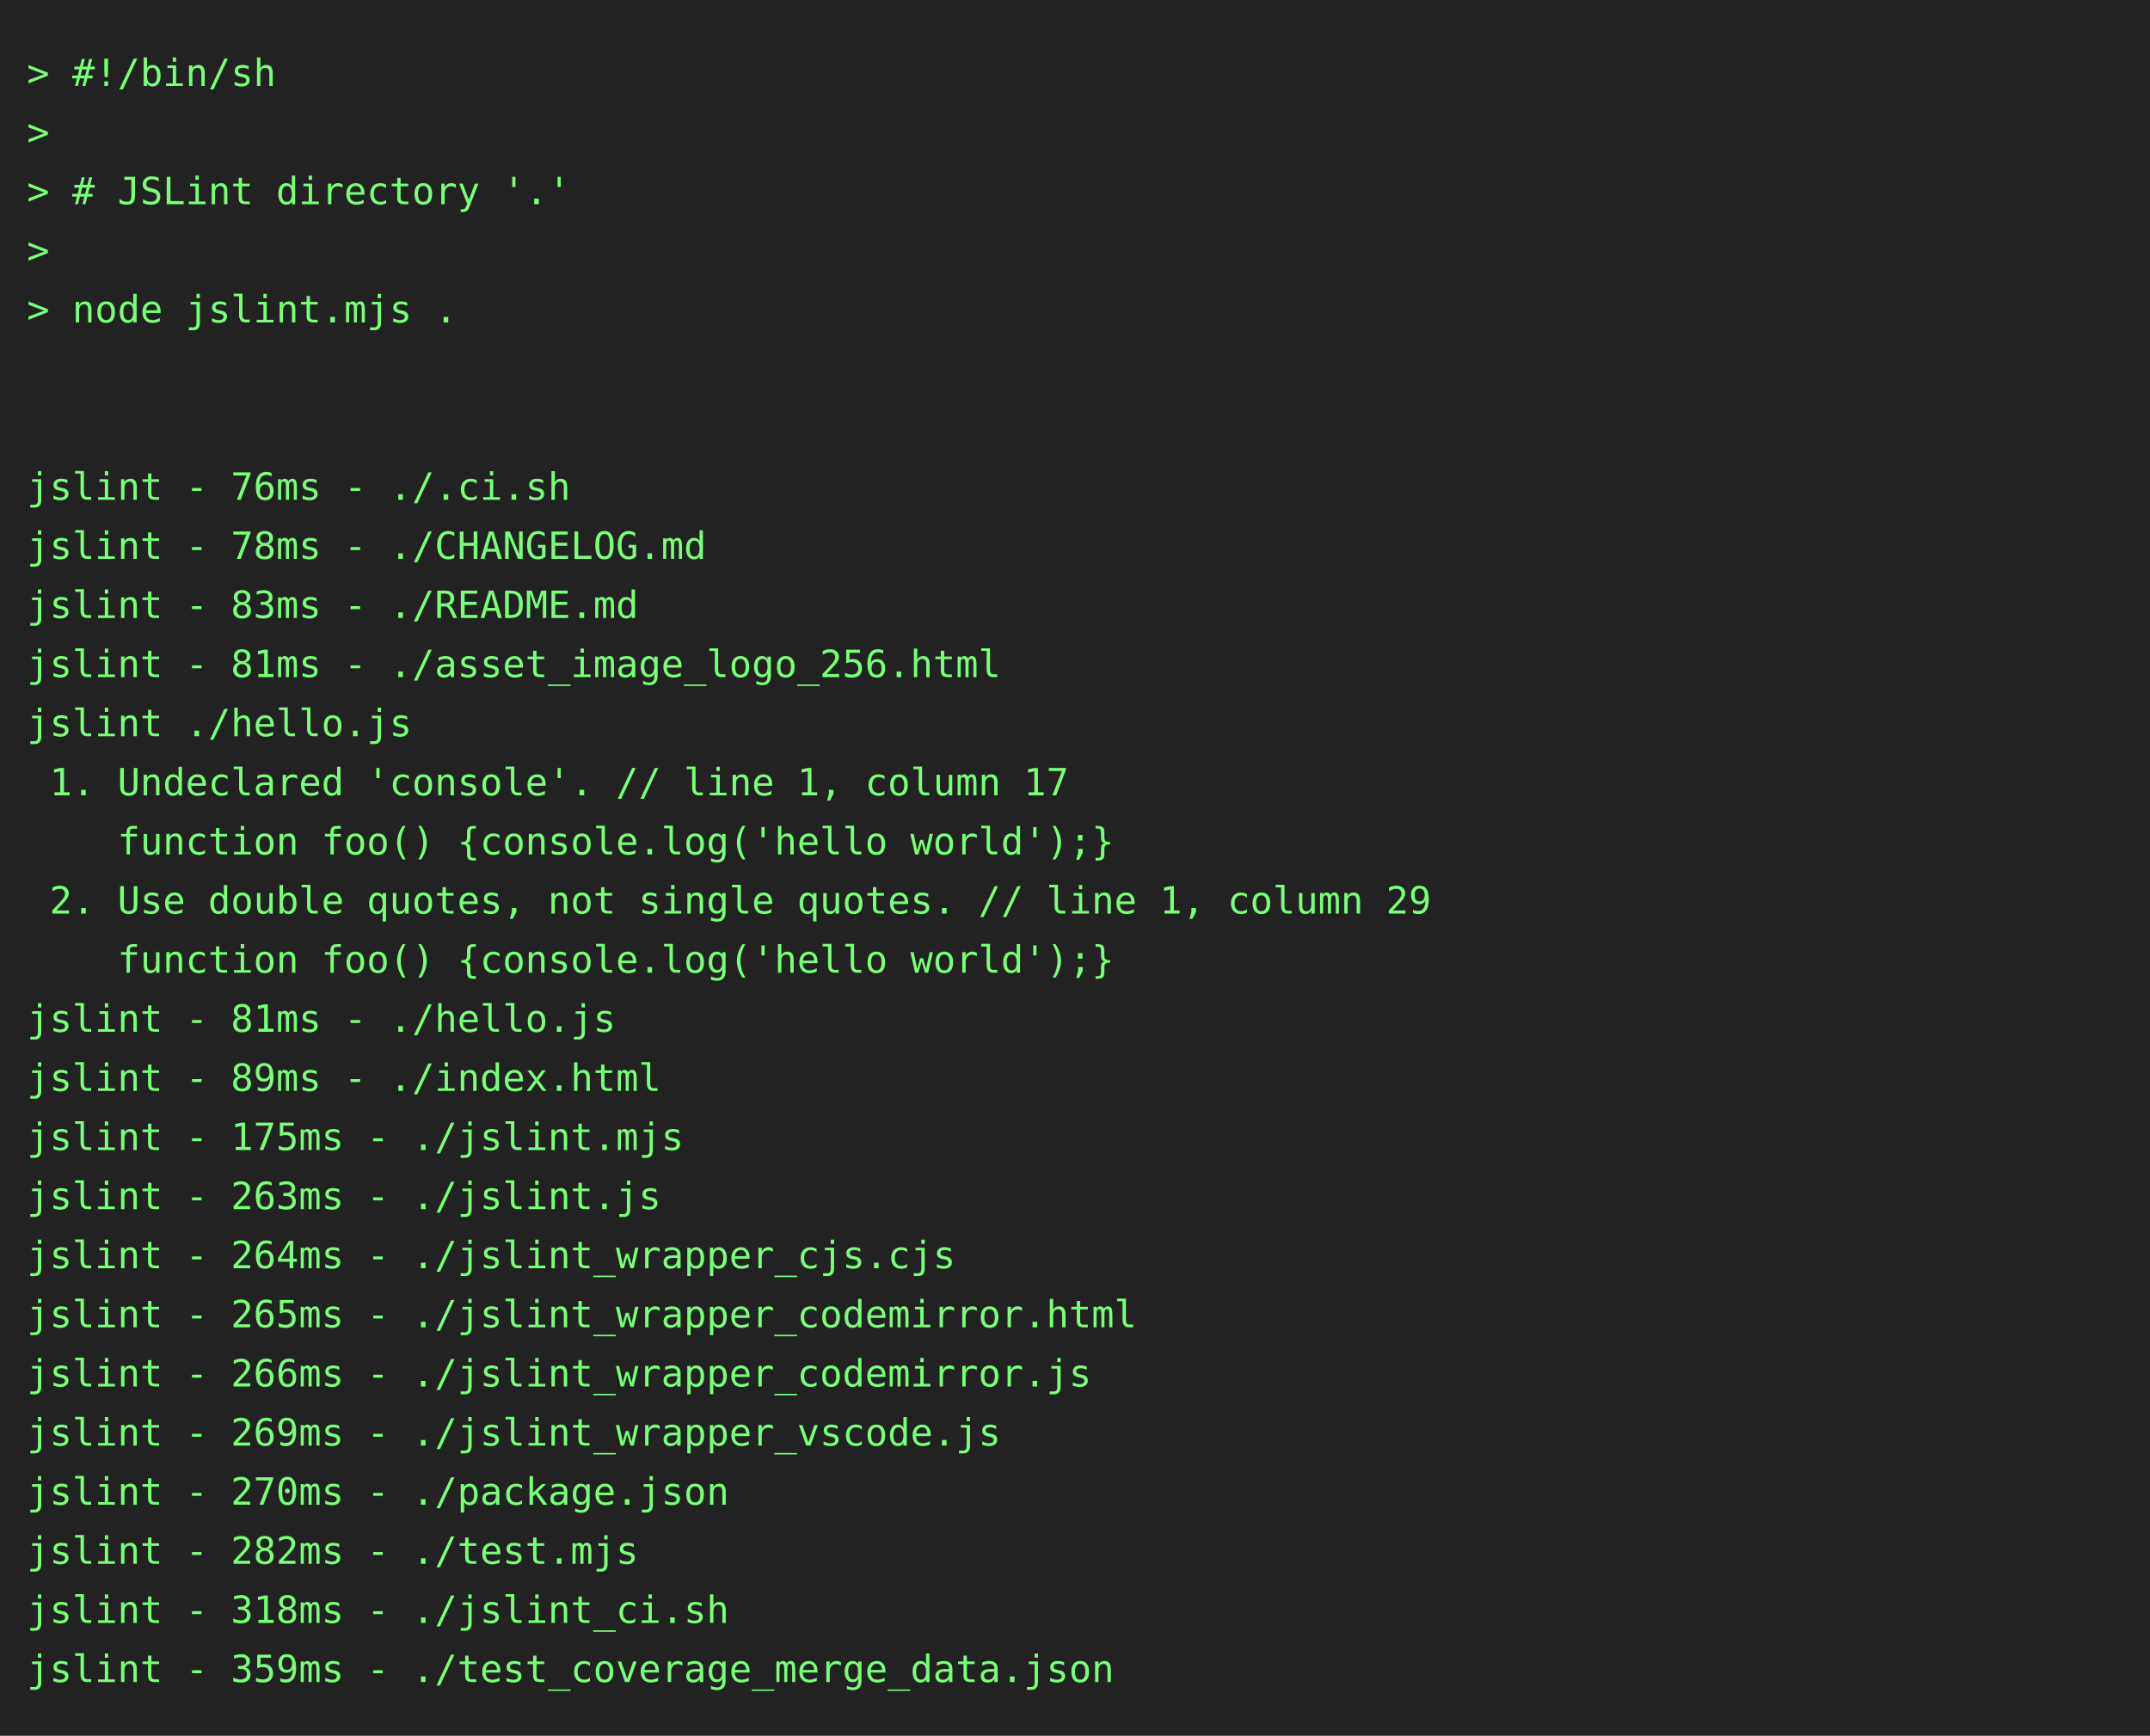
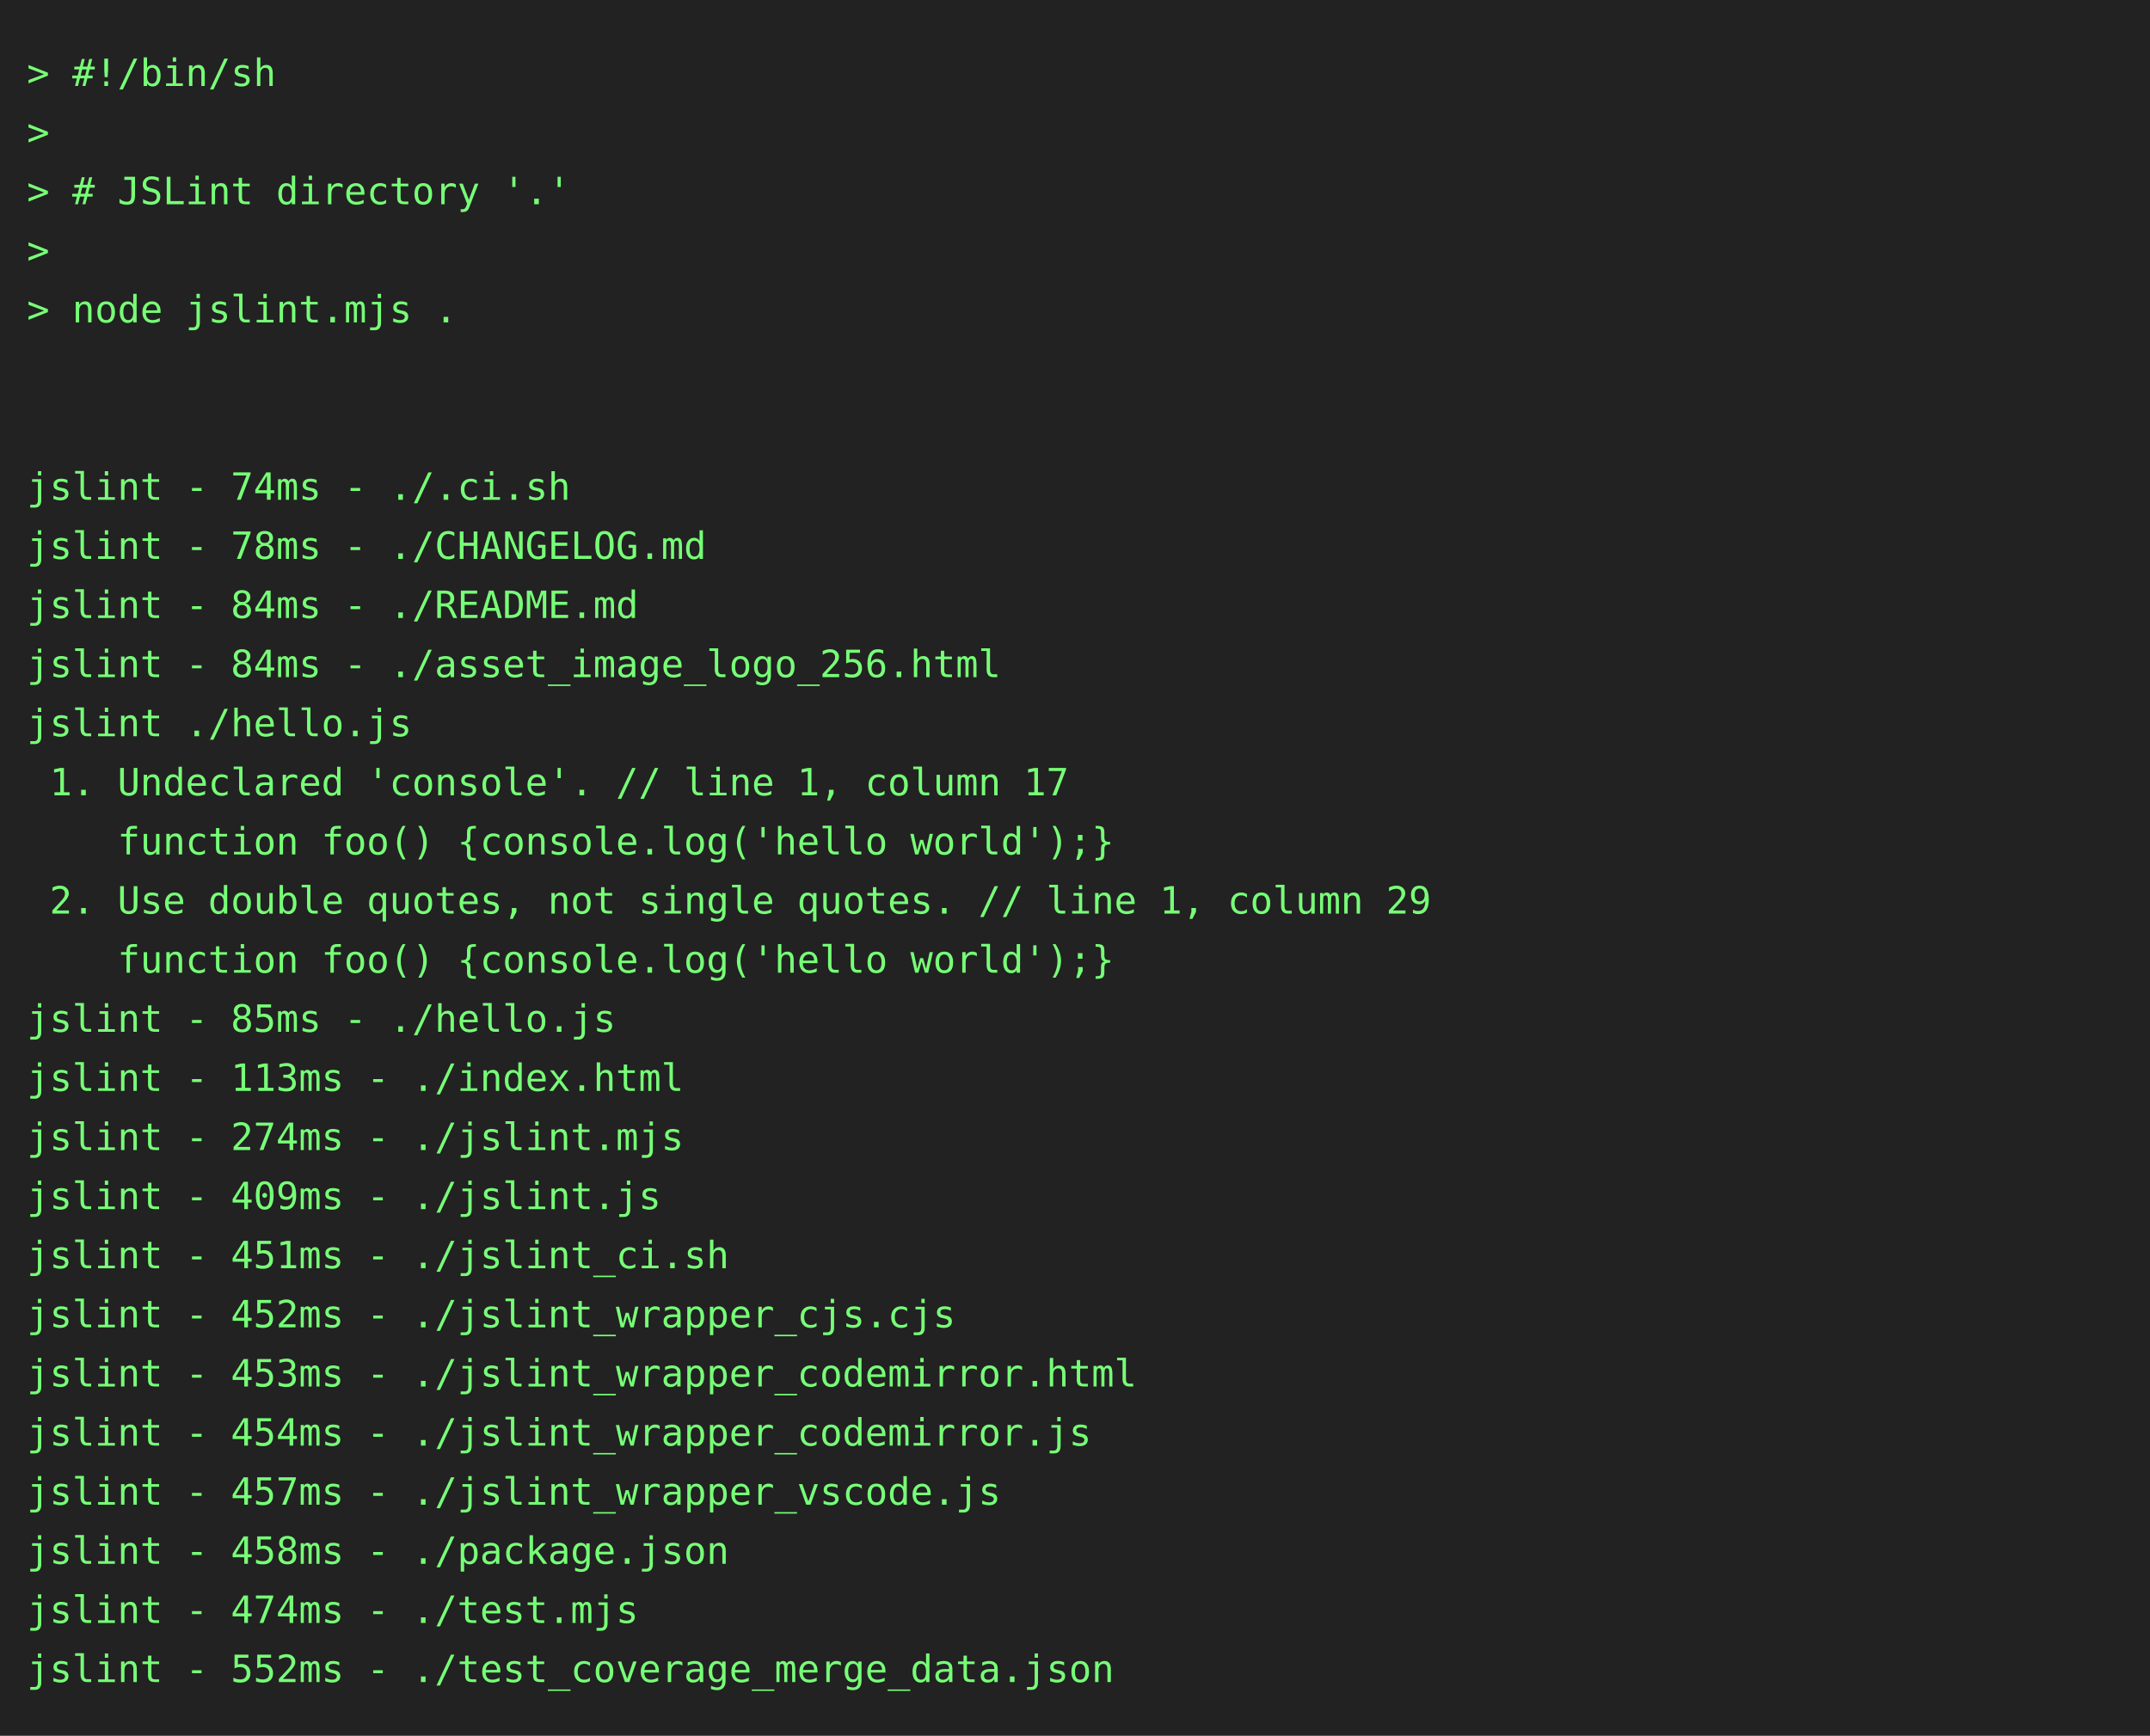
<svg xmlns="http://www.w3.org/2000/svg" height="646" width="800">
  <rect height="646" fill="#222" width="800" />
  <text fill="#7f7" font-family="consolas, menlo, monospace" font-size="14" xml:space="preserve">
    <tspan lengthAdjust="spacingAndGlyphs" textLength="768" x="10" y="32">&gt; #!/bin/sh                                                                                      </tspan>
    <tspan lengthAdjust="spacingAndGlyphs" textLength="768" x="10" y="54">&gt;                                                                                                </tspan>
    <tspan lengthAdjust="spacingAndGlyphs" textLength="768" x="10" y="76">&gt; # JSLint directory '.'                                                                         </tspan>
    <tspan lengthAdjust="spacingAndGlyphs" textLength="768" x="10" y="98">&gt;                                                                                                </tspan>
    <tspan lengthAdjust="spacingAndGlyphs" textLength="768" x="10" y="120">&gt; node jslint.mjs .                                                                              </tspan>
    <tspan lengthAdjust="spacingAndGlyphs" textLength="768" x="10" y="142">                                                                                                 </tspan>
    <tspan lengthAdjust="spacingAndGlyphs" textLength="768" x="10" y="164">                                                                                                 </tspan>
-     <tspan lengthAdjust="spacingAndGlyphs" textLength="768" x="10" y="186">jslint - 76ms - ./.ci.sh                                                                         </tspan>
+     <tspan lengthAdjust="spacingAndGlyphs" textLength="768" x="10" y="186">jslint - 74ms - ./.ci.sh                                                                         </tspan>
    <tspan lengthAdjust="spacingAndGlyphs" textLength="768" x="10" y="208">jslint - 78ms - ./CHANGELOG.md                                                                   </tspan>
-     <tspan lengthAdjust="spacingAndGlyphs" textLength="768" x="10" y="230">jslint - 83ms - ./README.md                                                                      </tspan>
-     <tspan lengthAdjust="spacingAndGlyphs" textLength="768" x="10" y="252">jslint - 81ms - ./asset_image_logo_256.html                                                      </tspan>
+     <tspan lengthAdjust="spacingAndGlyphs" textLength="768" x="10" y="230">jslint - 84ms - ./README.md                                                                      </tspan>
+     <tspan lengthAdjust="spacingAndGlyphs" textLength="768" x="10" y="252">jslint - 84ms - ./asset_image_logo_256.html                                                      </tspan>
    <tspan lengthAdjust="spacingAndGlyphs" textLength="768" x="10" y="274">jslint ./hello.js                                                                                </tspan>
    <tspan lengthAdjust="spacingAndGlyphs" textLength="768" x="10" y="296"> 1. Undeclared 'console'. // line 1, column 17                                                   </tspan>
    <tspan lengthAdjust="spacingAndGlyphs" textLength="768" x="10" y="318">    function foo() {console.log('hello world');}                                                 </tspan>
    <tspan lengthAdjust="spacingAndGlyphs" textLength="768" x="10" y="340"> 2. Use double quotes, not single quotes. // line 1, column 29                                   </tspan>
    <tspan lengthAdjust="spacingAndGlyphs" textLength="768" x="10" y="362">    function foo() {console.log('hello world');}                                                 </tspan>
-     <tspan lengthAdjust="spacingAndGlyphs" textLength="768" x="10" y="384">jslint - 81ms - ./hello.js                                                                       </tspan>
-     <tspan lengthAdjust="spacingAndGlyphs" textLength="768" x="10" y="406">jslint - 89ms - ./index.html                                                                     </tspan>
-     <tspan lengthAdjust="spacingAndGlyphs" textLength="768" x="10" y="428">jslint - 175ms - ./jslint.mjs                                                                    </tspan>
-     <tspan lengthAdjust="spacingAndGlyphs" textLength="768" x="10" y="450">jslint - 263ms - ./jslint.js                                                                     </tspan>
-     <tspan lengthAdjust="spacingAndGlyphs" textLength="768" x="10" y="472">jslint - 264ms - ./jslint_wrapper_cjs.cjs                                                        </tspan>
-     <tspan lengthAdjust="spacingAndGlyphs" textLength="768" x="10" y="494">jslint - 265ms - ./jslint_wrapper_codemirror.html                                                </tspan>
-     <tspan lengthAdjust="spacingAndGlyphs" textLength="768" x="10" y="516">jslint - 266ms - ./jslint_wrapper_codemirror.js                                                  </tspan>
-     <tspan lengthAdjust="spacingAndGlyphs" textLength="768" x="10" y="538">jslint - 269ms - ./jslint_wrapper_vscode.js                                                      </tspan>
-     <tspan lengthAdjust="spacingAndGlyphs" textLength="768" x="10" y="560">jslint - 270ms - ./package.json                                                                  </tspan>
-     <tspan lengthAdjust="spacingAndGlyphs" textLength="768" x="10" y="582">jslint - 282ms - ./test.mjs                                                                      </tspan>
-     <tspan lengthAdjust="spacingAndGlyphs" textLength="768" x="10" y="604">jslint - 318ms - ./jslint_ci.sh                                                                  </tspan>
-     <tspan lengthAdjust="spacingAndGlyphs" textLength="768" x="10" y="626">jslint - 359ms - ./test_coverage_merge_data.json                                                 </tspan>
+     <tspan lengthAdjust="spacingAndGlyphs" textLength="768" x="10" y="384">jslint - 85ms - ./hello.js                                                                       </tspan>
+     <tspan lengthAdjust="spacingAndGlyphs" textLength="768" x="10" y="406">jslint - 113ms - ./index.html                                                                    </tspan>
+     <tspan lengthAdjust="spacingAndGlyphs" textLength="768" x="10" y="428">jslint - 274ms - ./jslint.mjs                                                                    </tspan>
+     <tspan lengthAdjust="spacingAndGlyphs" textLength="768" x="10" y="450">jslint - 409ms - ./jslint.js                                                                     </tspan>
+     <tspan lengthAdjust="spacingAndGlyphs" textLength="768" x="10" y="472">jslint - 451ms - ./jslint_ci.sh                                                                  </tspan>
+     <tspan lengthAdjust="spacingAndGlyphs" textLength="768" x="10" y="494">jslint - 452ms - ./jslint_wrapper_cjs.cjs                                                        </tspan>
+     <tspan lengthAdjust="spacingAndGlyphs" textLength="768" x="10" y="516">jslint - 453ms - ./jslint_wrapper_codemirror.html                                                </tspan>
+     <tspan lengthAdjust="spacingAndGlyphs" textLength="768" x="10" y="538">jslint - 454ms - ./jslint_wrapper_codemirror.js                                                  </tspan>
+     <tspan lengthAdjust="spacingAndGlyphs" textLength="768" x="10" y="560">jslint - 457ms - ./jslint_wrapper_vscode.js                                                      </tspan>
+     <tspan lengthAdjust="spacingAndGlyphs" textLength="768" x="10" y="582">jslint - 458ms - ./package.json                                                                  </tspan>
+     <tspan lengthAdjust="spacingAndGlyphs" textLength="768" x="10" y="604">jslint - 474ms - ./test.mjs                                                                      </tspan>
+     <tspan lengthAdjust="spacingAndGlyphs" textLength="768" x="10" y="626">jslint - 552ms - ./test_coverage_merge_data.json                                                 </tspan>
  </text>
</svg>
